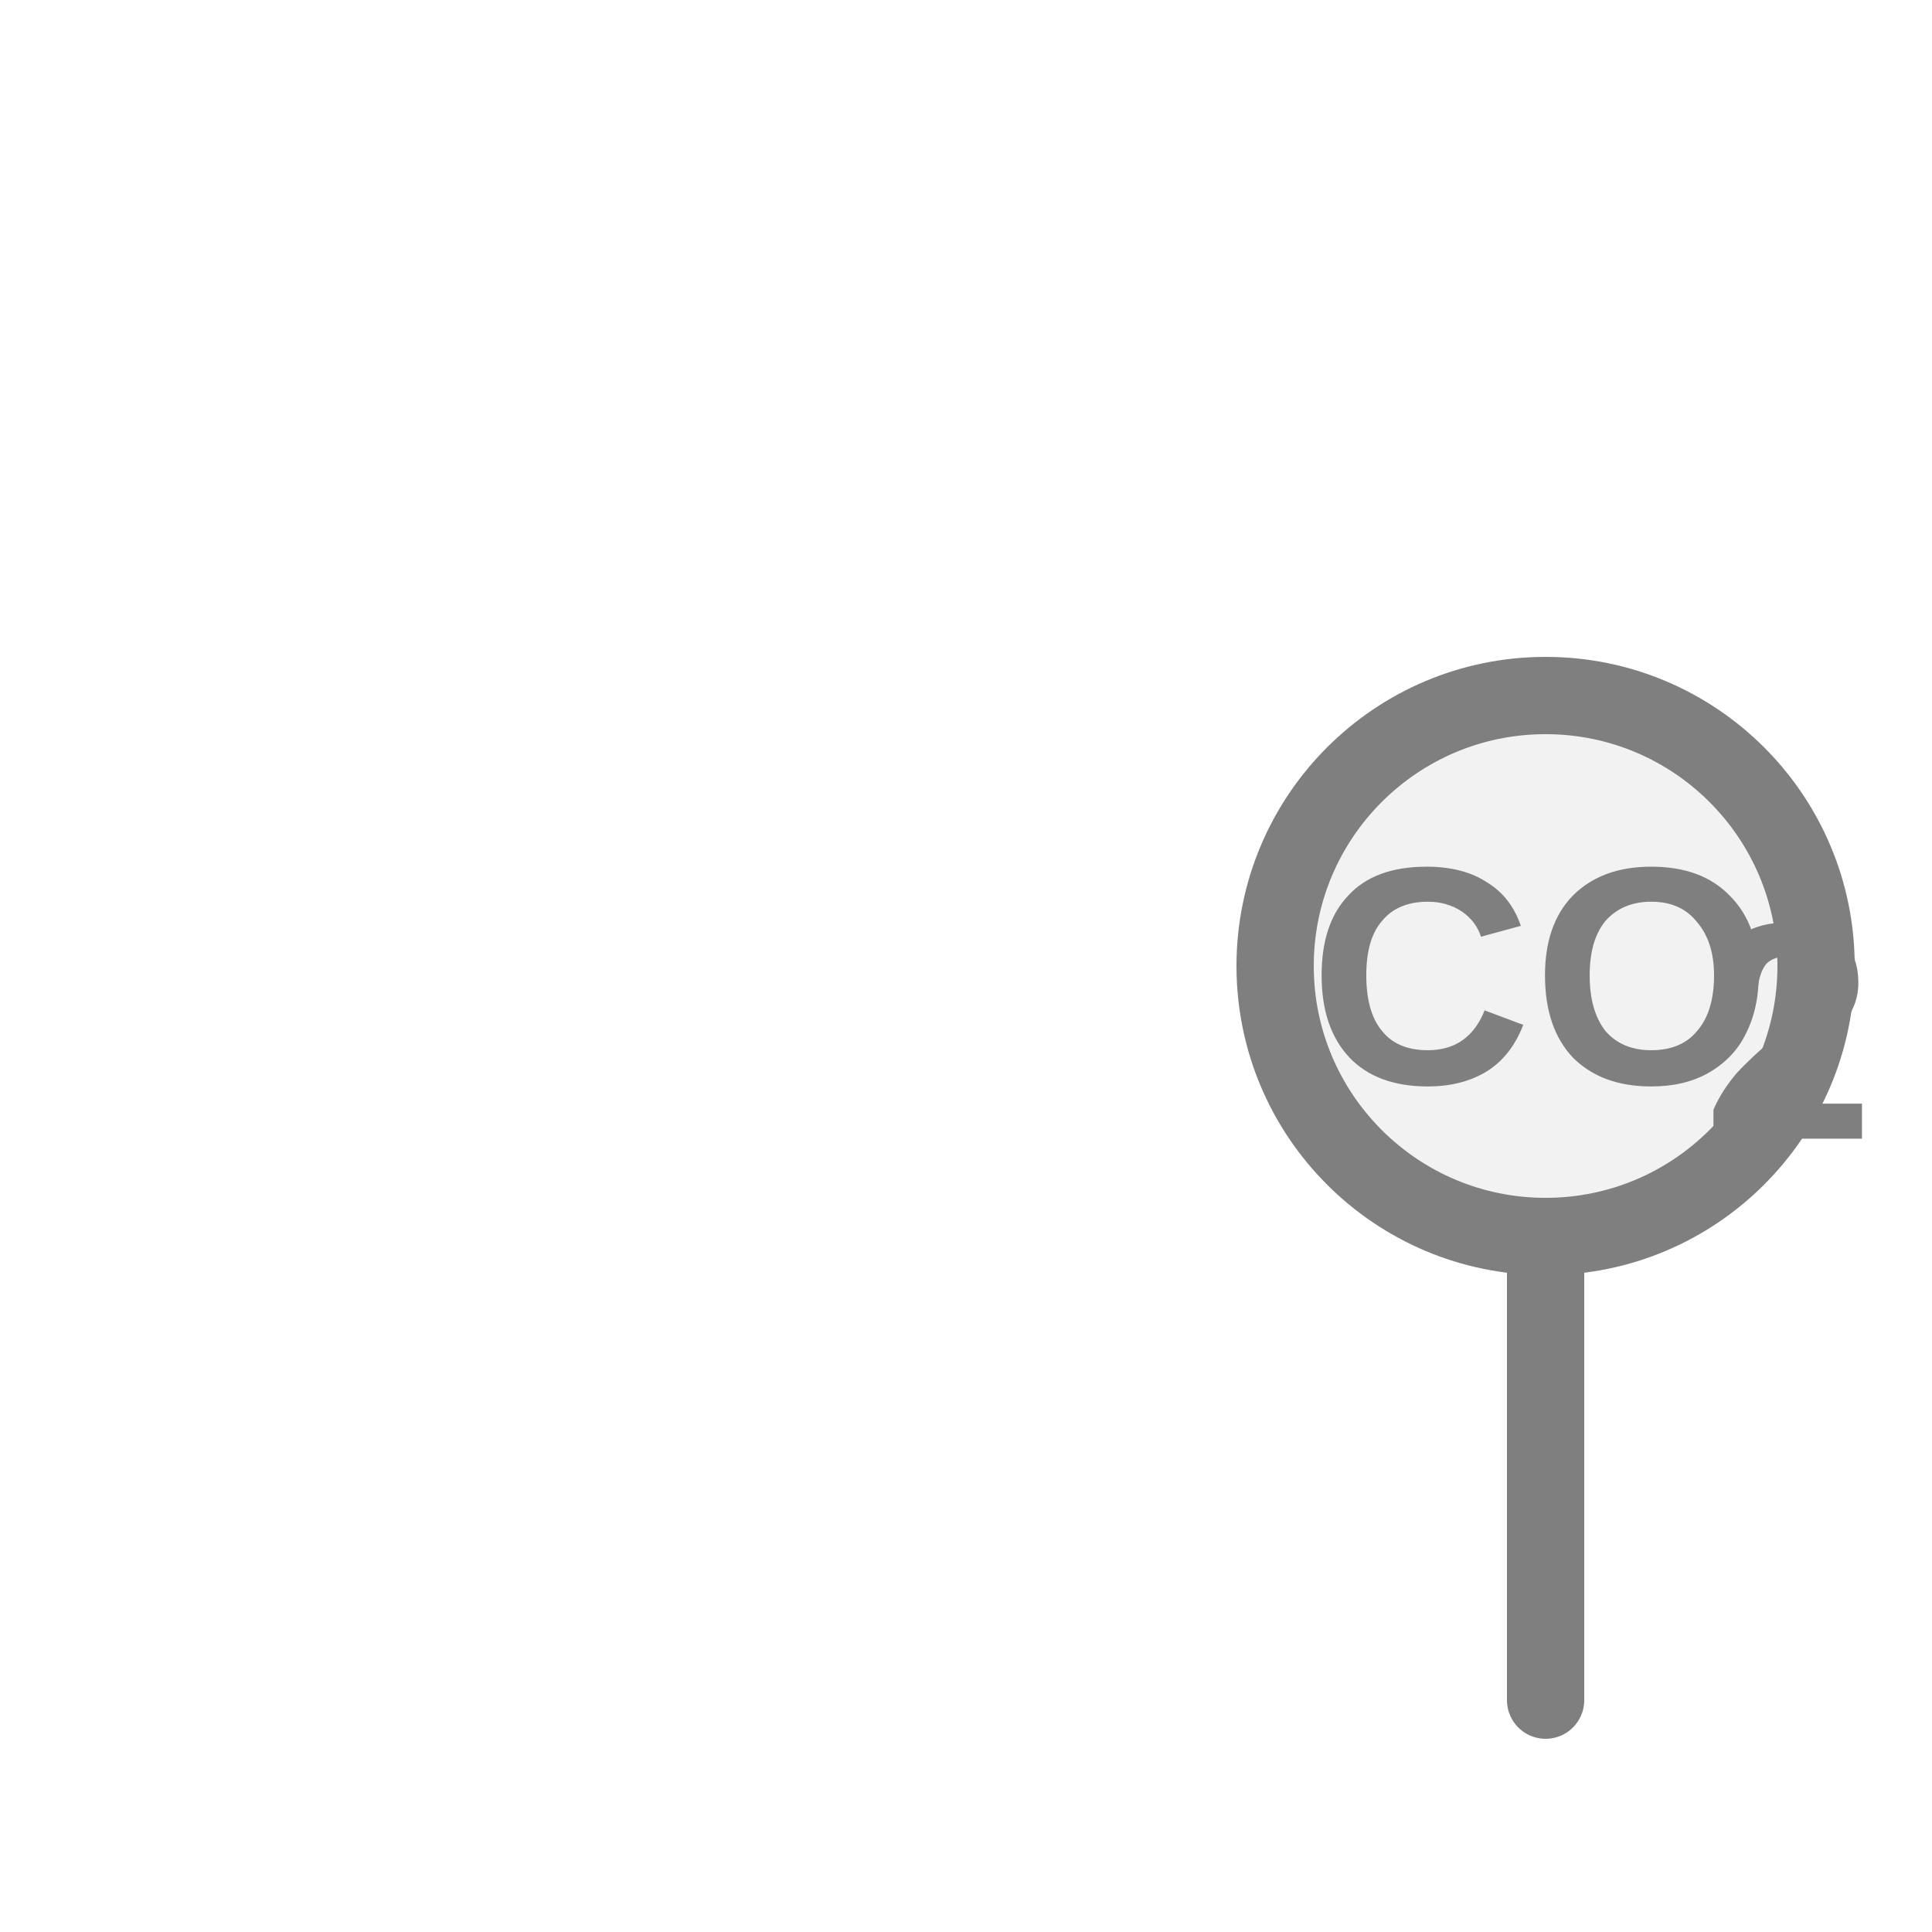
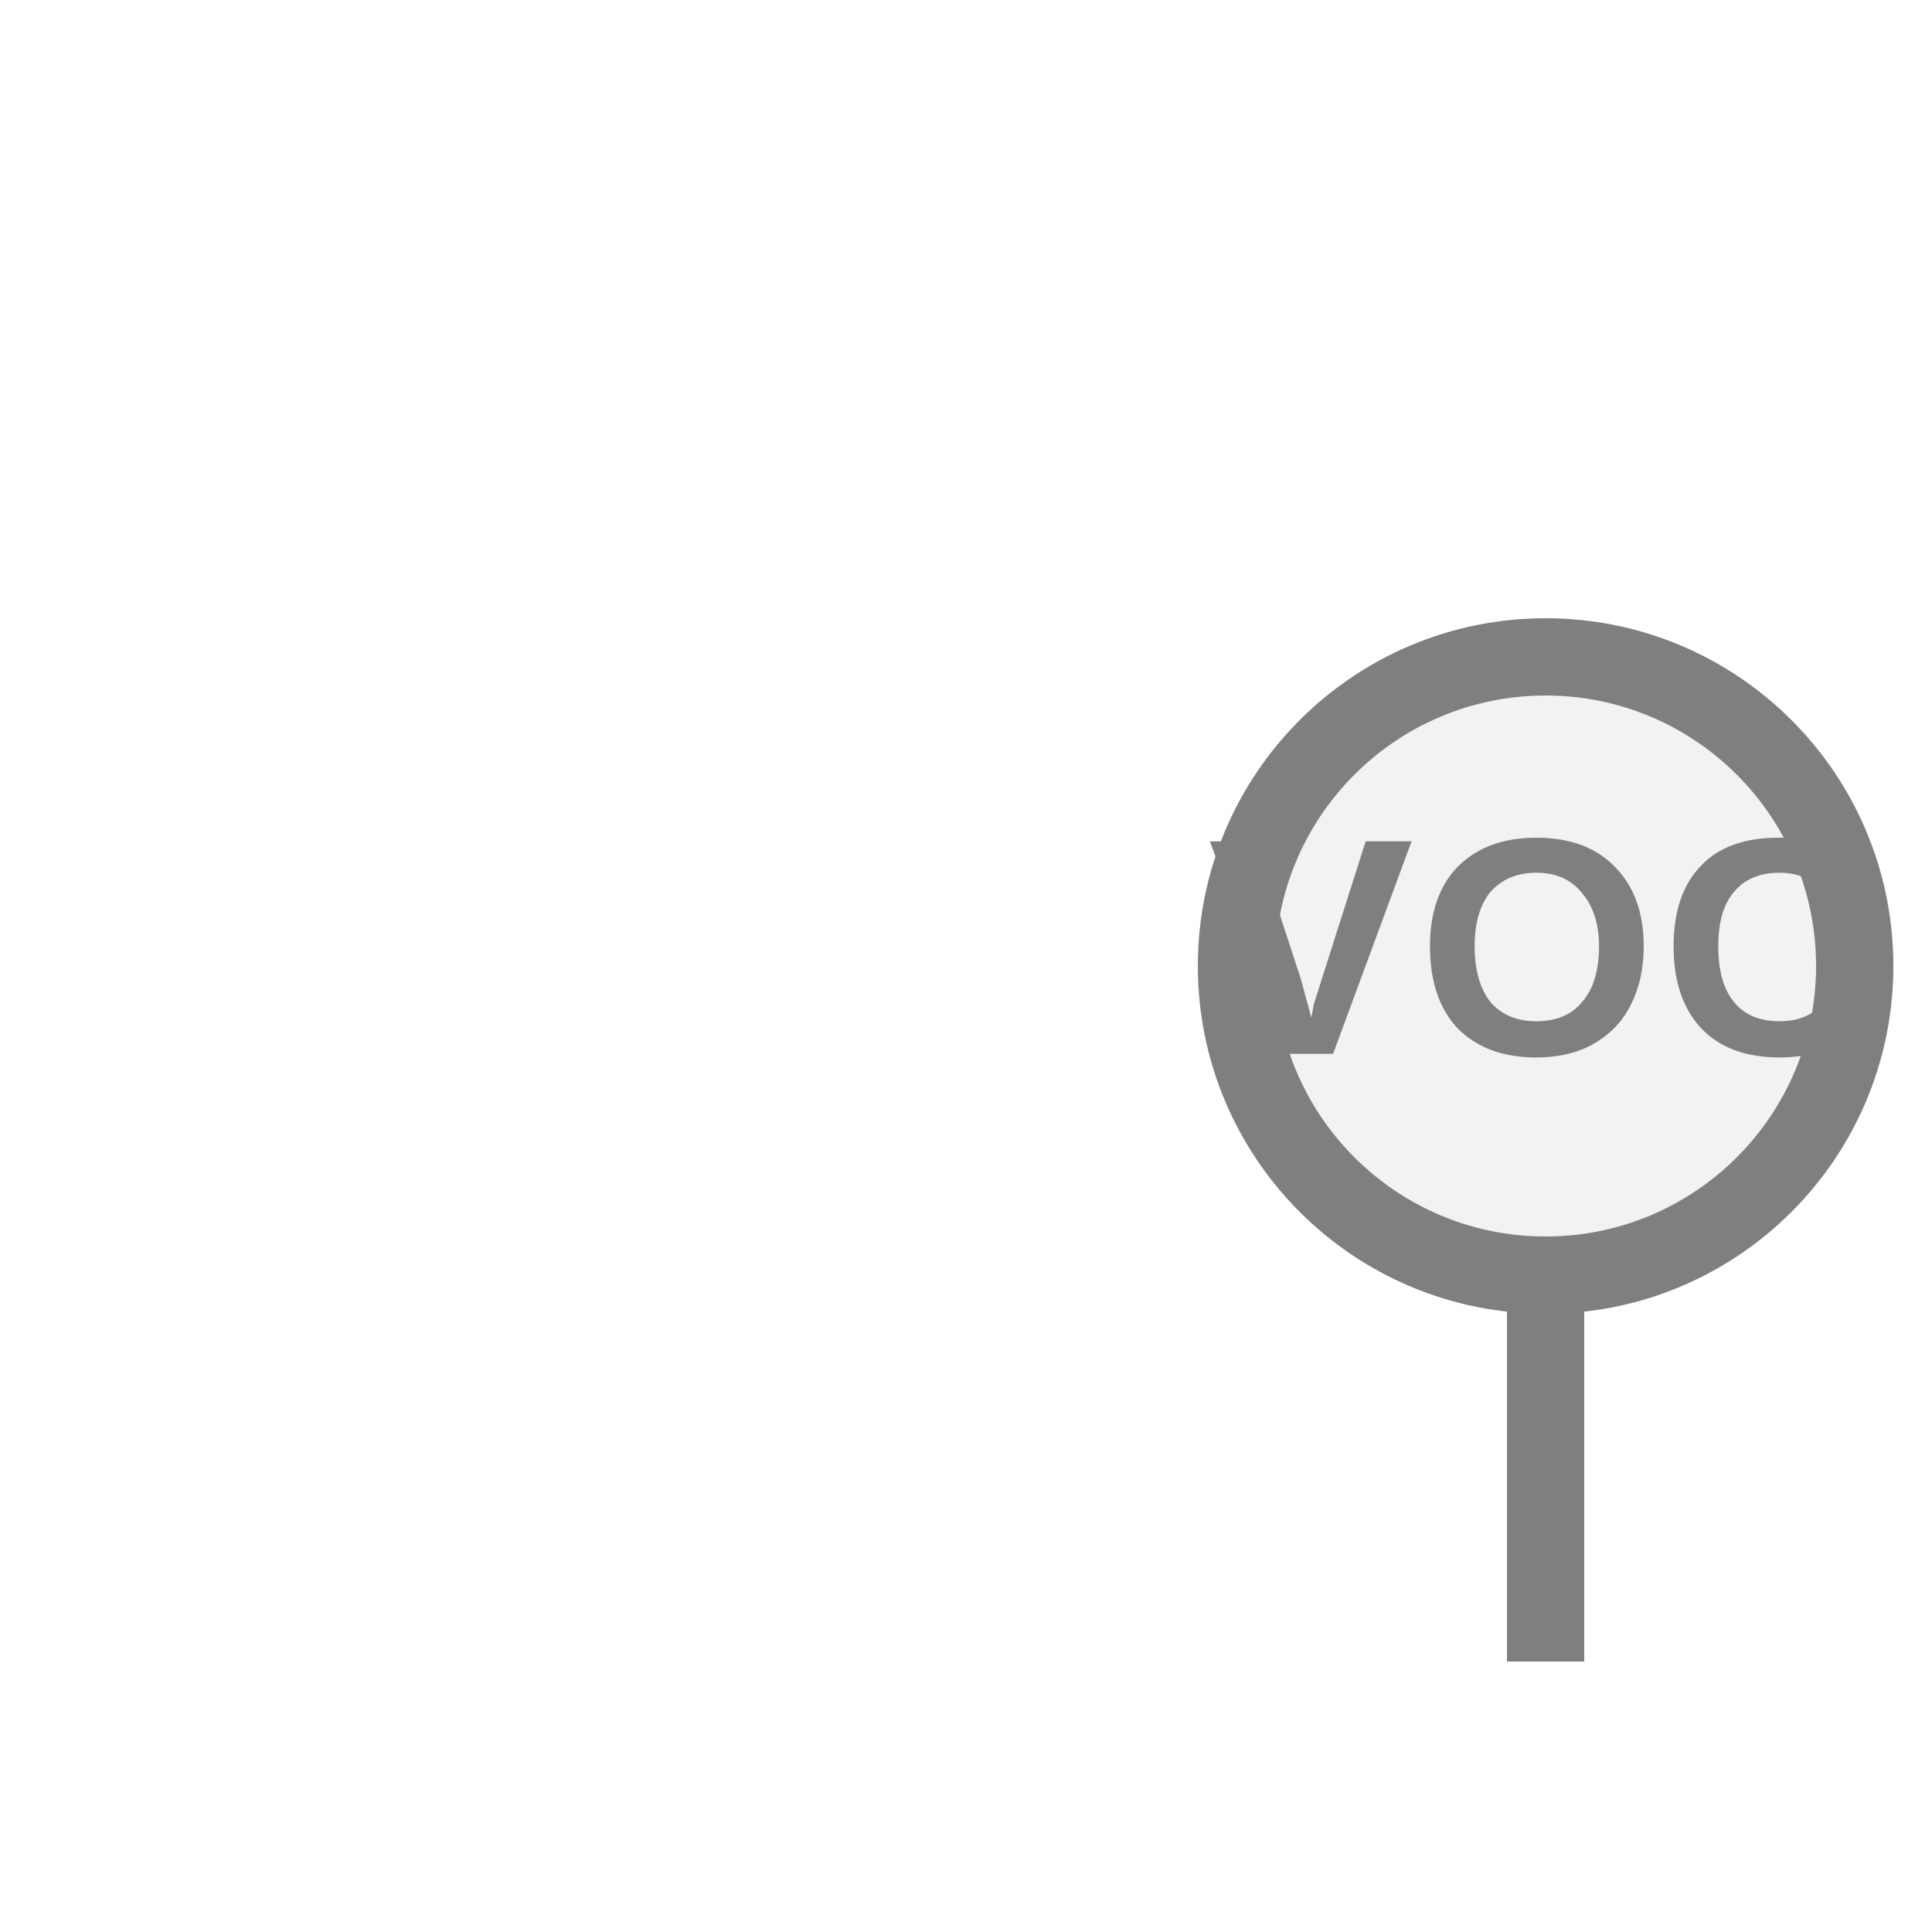
<svg xmlns="http://www.w3.org/2000/svg" width="25px" height="25px" viewBox="0 0 25 25">
-   <line x1="20" y1="22" x2="20" y2="16" stroke="#7f7f7f" stroke-width="1" stroke-linecap="round" />
-   <circle cx="20" cy="12.5" r="3.5" fill="#f2f2f2" stroke="#7f7f7f" stroke-width="1" />
-   <text x="19.93" y="12.877" fill="#7f7f7f" font-family="Arial, Helvetica, sans-serif" font-size="4px" font-style="normal" font-weight="600" text-anchor="middle" dominant-baseline="middle" transform="translate(19.93 12.8775) scale(1 1) translate(-19.93 -12.8775)">CO</text>
-   <text x="22.03" y="13.598" fill="#7f7f7f" font-family="Arial, Helvetica, sans-serif" font-size="4px" font-style="normal" font-weight="600" text-anchor="start" dominant-baseline="middle" transform="translate(22.03 13.5975) scale(1 1) translate(-22.03 -13.5975)">2</text>
+   <rect x="19.5" y="15" width="1" height="6.5" fill="#7f7f7f" />
+   <circle cx="20" cy="12.5" r="4" fill="#f2f2f2" stroke="#7f7f7f" stroke-width="1" />
+   <text x="20" y="12.5" fill="#7f7f7f" font-family="Arial, Helvetica, sans-serif" font-size="4px" font-style="normal" font-weight="600" letter-spacing="0.01em" text-anchor="middle" dominant-baseline="middle">VOC</text>
</svg>
